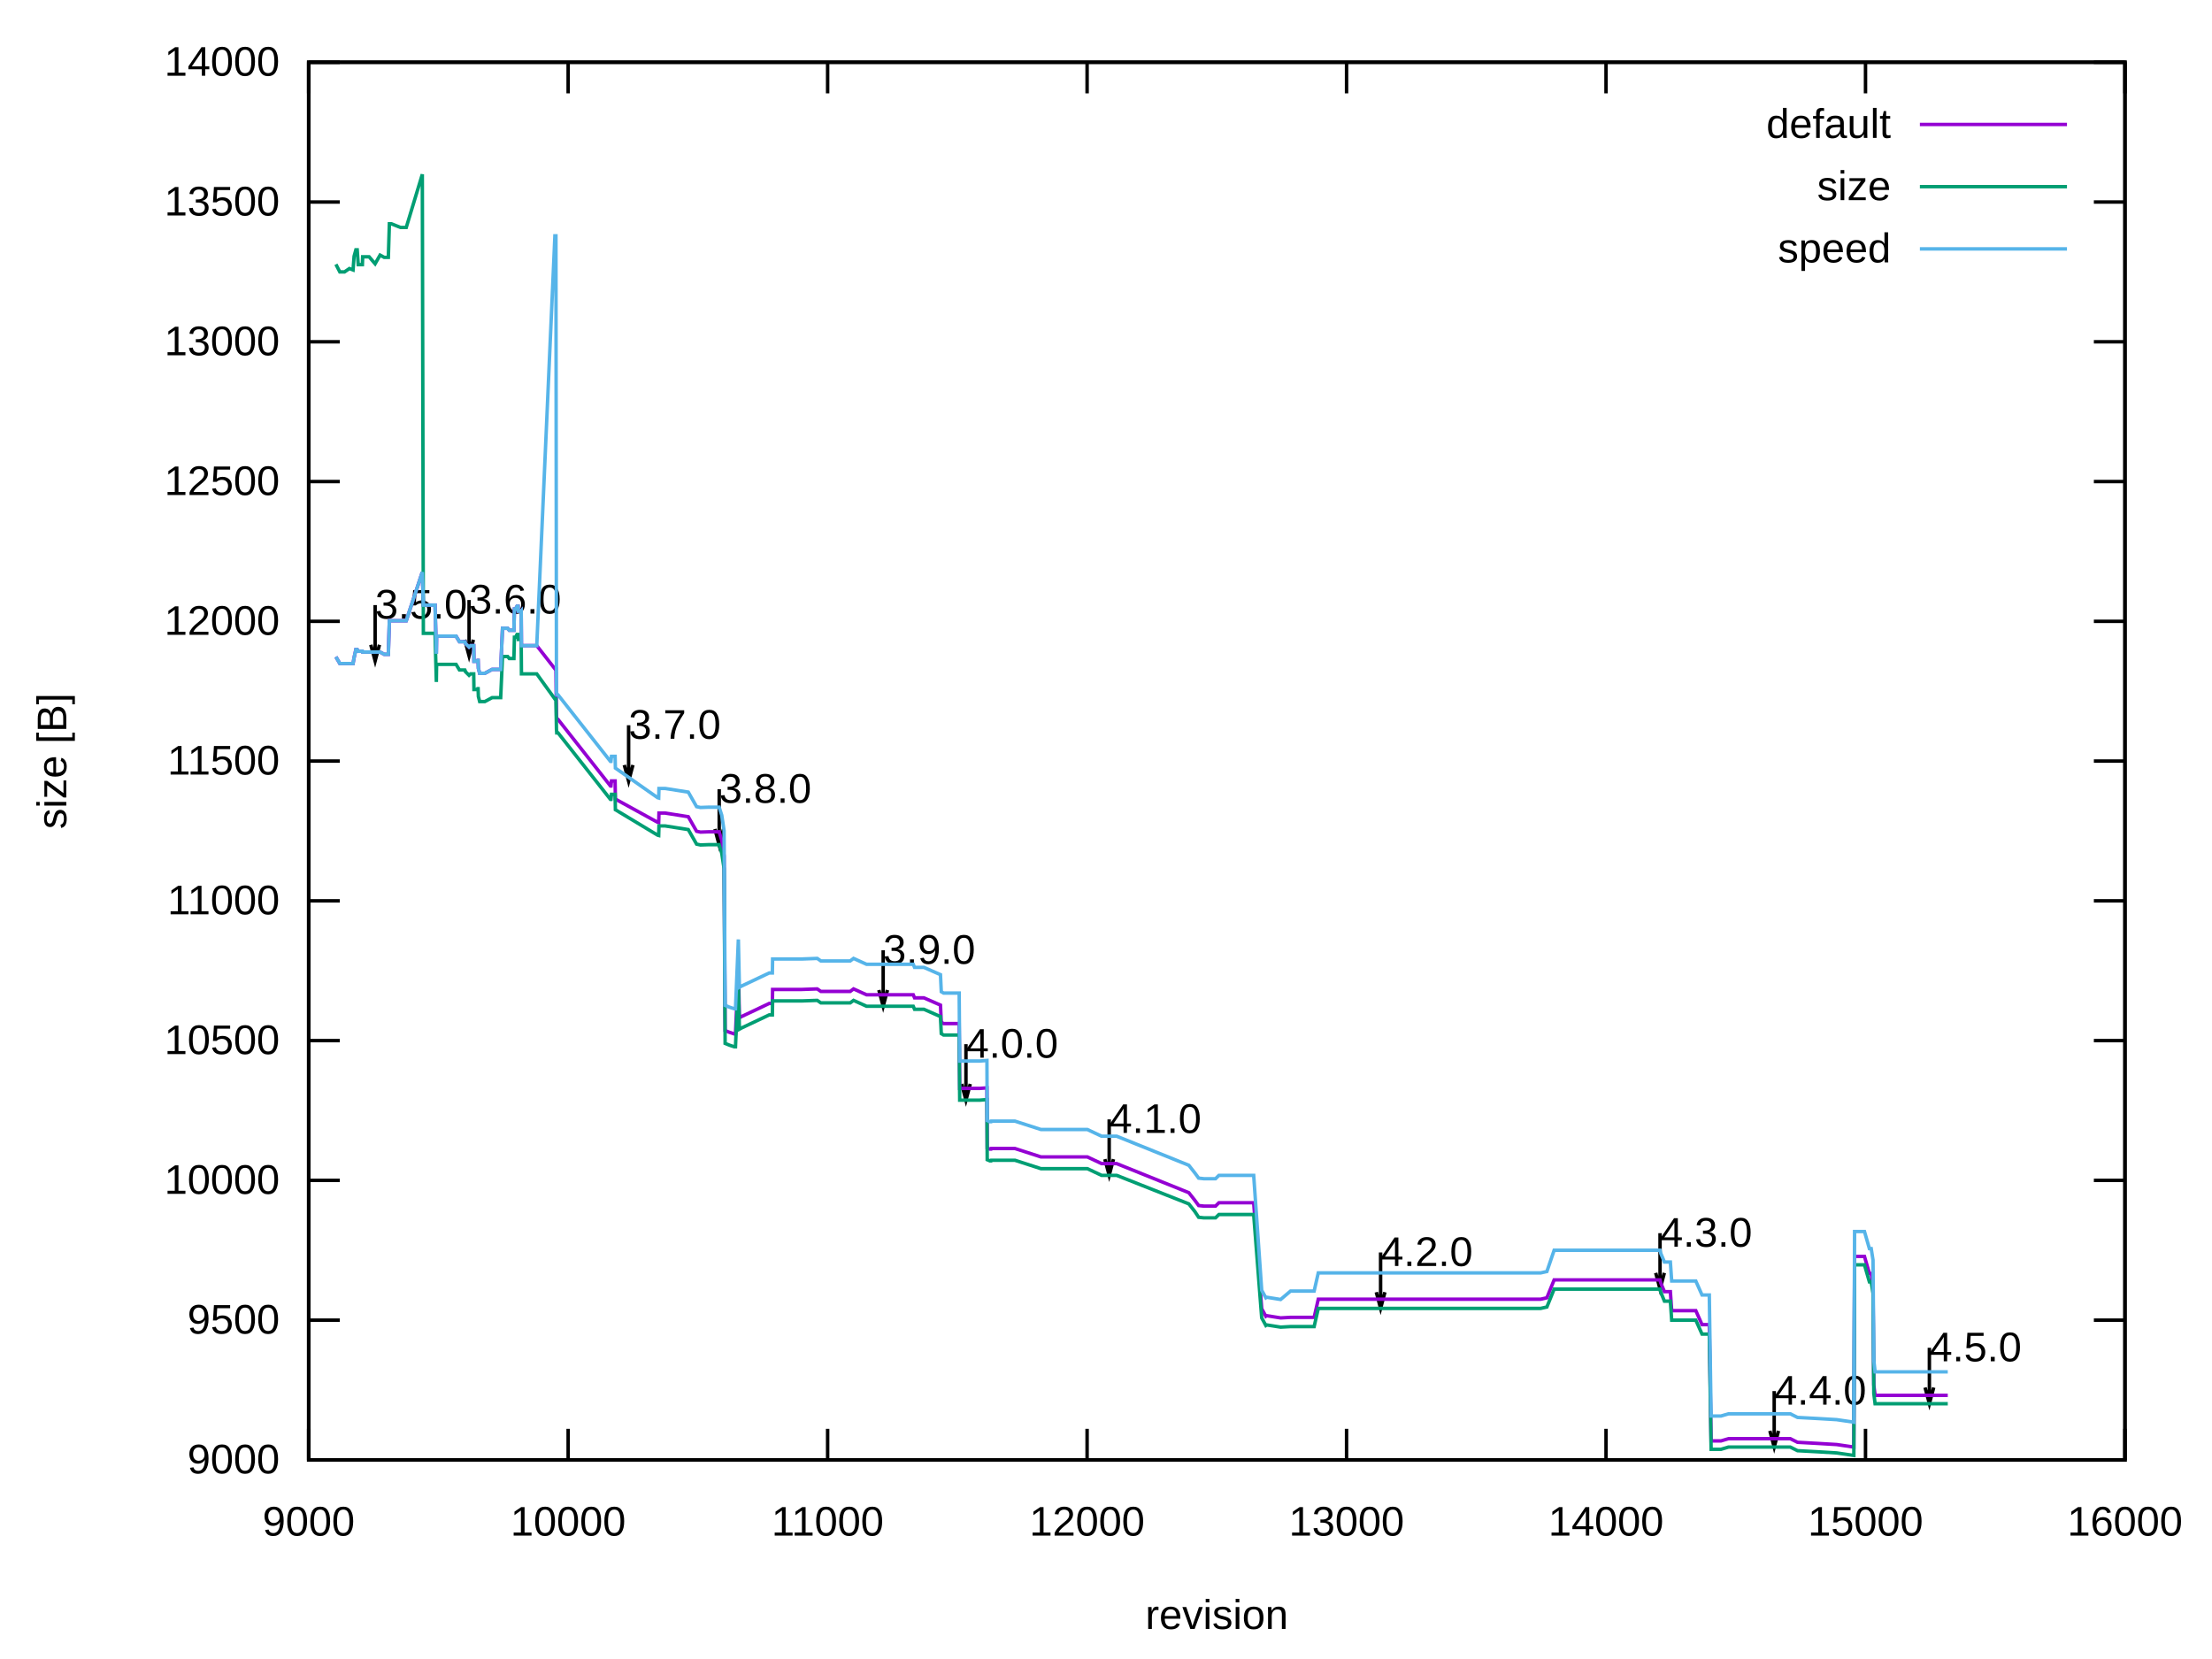
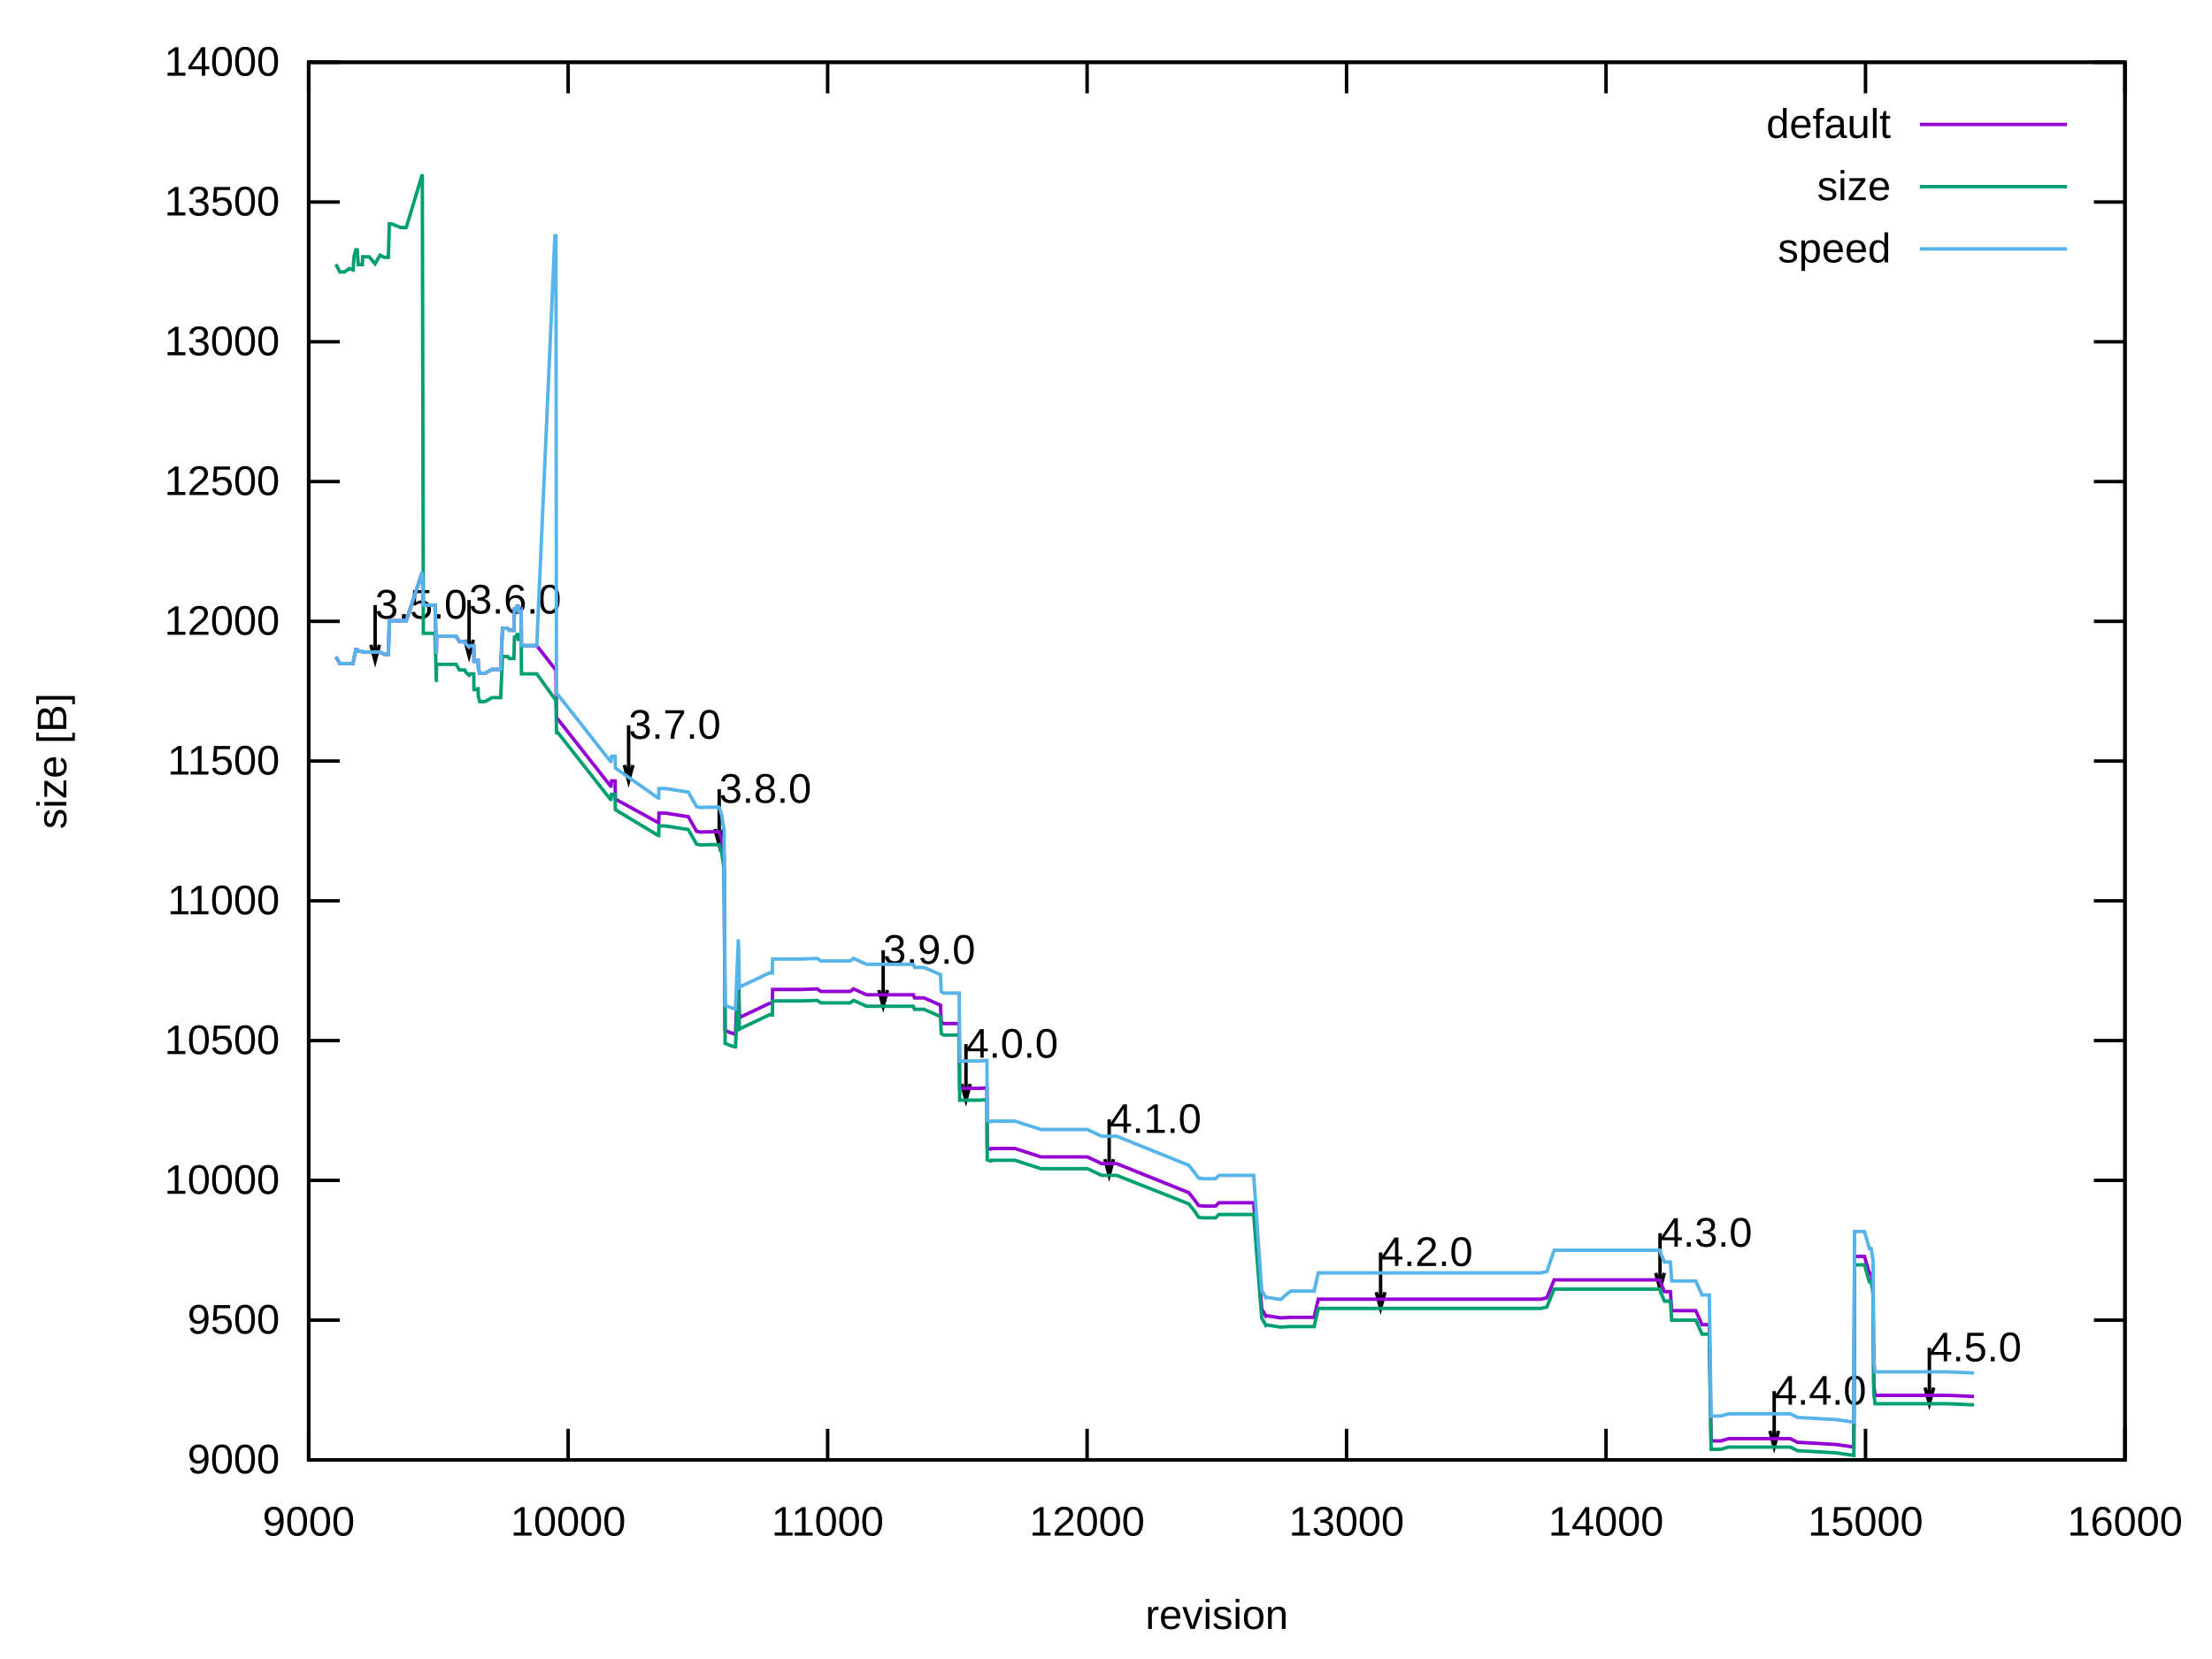
<svg xmlns="http://www.w3.org/2000/svg" xmlns:xlink="http://www.w3.org/1999/xlink" width="640" height="480" viewBox="0 0 640 480">
  <g id="gnuplot_canvas">
    <rect x="0" y="0" width="640" height="480" fill="none" />
    <defs>
      <circle id="gpDot" r="0.5" stroke-width="0.5" stroke="currentColor" />
      <path id="gpPt0" stroke-width="0.222" stroke="currentColor" d="M-1,0 h2 M0,-1 v2" />
      <path id="gpPt1" stroke-width="0.222" stroke="currentColor" d="M-1,-1 L1,1 M1,-1 L-1,1" />
      <path id="gpPt2" stroke-width="0.222" stroke="currentColor" d="M-1,0 L1,0 M0,-1 L0,1 M-1,-1 L1,1 M-1,1 L1,-1" />
      <rect id="gpPt3" stroke-width="0.222" stroke="currentColor" x="-1" y="-1" width="2" height="2" />
      <rect id="gpPt4" stroke-width="0.222" stroke="currentColor" fill="currentColor" x="-1" y="-1" width="2" height="2" />
      <circle id="gpPt5" stroke-width="0.222" stroke="currentColor" cx="0" cy="0" r="1" />
      <use xlink:href="#gpPt5" id="gpPt6" fill="currentColor" stroke="none" />
      <path id="gpPt7" stroke-width="0.222" stroke="currentColor" d="M0,-1.33 L-1.33,0.67 L1.33,0.67 z" />
      <use xlink:href="#gpPt7" id="gpPt8" fill="currentColor" stroke="none" />
      <use xlink:href="#gpPt7" id="gpPt9" stroke="currentColor" transform="rotate(180)" />
      <use xlink:href="#gpPt9" id="gpPt10" fill="currentColor" stroke="none" />
      <use xlink:href="#gpPt3" id="gpPt11" stroke="currentColor" transform="rotate(45)" />
      <use xlink:href="#gpPt11" id="gpPt12" fill="currentColor" stroke="none" />
      <path id="gpPt13" stroke-width="0.222" stroke="currentColor" d="M0,1.330 L1.265,0.411 L0.782,-1.067 L-0.782,-1.076 L-1.265,0.411 z" />
      <use xlink:href="#gpPt13" id="gpPt14" fill="currentColor" stroke="none" />
      <filter id="textbox" filterUnits="objectBoundingBox" x="0" y="0" height="1" width="1">
        <feFlood flood-color="white" flood-opacity="1" result="bgnd" />
        <feComposite in="SourceGraphic" in2="bgnd" operator="atop" />
      </filter>
      <filter id="greybox" filterUnits="objectBoundingBox" x="0" y="0" height="1" width="1">
        <feFlood flood-color="lightgrey" flood-opacity="1" result="grey" />
        <feComposite in="SourceGraphic" in2="grey" operator="atop" />
      </filter>
    </defs>
    <g fill="none" color="white" stroke="currentColor" stroke-width="1.00" stroke-linecap="butt" stroke-linejoin="miter">
</g>
    <g fill="none" color="black" stroke="currentColor" stroke-width="1.00" stroke-linecap="butt" stroke-linejoin="miter">
      <path stroke="black" d="M89.31,422.40 L98.31,422.40 M614.82,422.40 L605.82,422.40  " />
      <g transform="translate(80.92,426.30)" stroke="none" fill="black" font-family="Arial" font-size="12.00" text-anchor="end">
        <text>
          <tspan font-family="Arial"> 9000</tspan>
        </text>
      </g>
    </g>
    <g fill="none" color="black" stroke="currentColor" stroke-width="1.00" stroke-linecap="butt" stroke-linejoin="miter">
      <path stroke="black" d="M89.31,381.96 L98.31,381.96 M614.82,381.96 L605.82,381.96  " />
      <g transform="translate(80.92,385.86)" stroke="none" fill="black" font-family="Arial" font-size="12.00" text-anchor="end">
        <text>
          <tspan font-family="Arial"> 9500</tspan>
        </text>
      </g>
    </g>
    <g fill="none" color="black" stroke="currentColor" stroke-width="1.00" stroke-linecap="butt" stroke-linejoin="miter">
      <path stroke="black" d="M89.31,341.52 L98.31,341.52 M614.82,341.52 L605.82,341.52  " />
      <g transform="translate(80.92,345.42)" stroke="none" fill="black" font-family="Arial" font-size="12.00" text-anchor="end">
        <text>
          <tspan font-family="Arial"> 10000</tspan>
        </text>
      </g>
    </g>
    <g fill="none" color="black" stroke="currentColor" stroke-width="1.00" stroke-linecap="butt" stroke-linejoin="miter">
      <path stroke="black" d="M89.31,301.08 L98.31,301.08 M614.82,301.08 L605.82,301.08  " />
      <g transform="translate(80.92,304.98)" stroke="none" fill="black" font-family="Arial" font-size="12.00" text-anchor="end">
        <text>
          <tspan font-family="Arial"> 10500</tspan>
        </text>
      </g>
    </g>
    <g fill="none" color="black" stroke="currentColor" stroke-width="1.00" stroke-linecap="butt" stroke-linejoin="miter">
      <path stroke="black" d="M89.31,260.64 L98.31,260.64 M614.82,260.64 L605.82,260.64  " />
      <g transform="translate(80.92,264.54)" stroke="none" fill="black" font-family="Arial" font-size="12.00" text-anchor="end">
        <text>
          <tspan font-family="Arial"> 11000</tspan>
        </text>
      </g>
    </g>
    <g fill="none" color="black" stroke="currentColor" stroke-width="1.00" stroke-linecap="butt" stroke-linejoin="miter">
      <path stroke="black" d="M89.31,220.20 L98.31,220.20 M614.82,220.20 L605.82,220.20  " />
      <g transform="translate(80.92,224.10)" stroke="none" fill="black" font-family="Arial" font-size="12.00" text-anchor="end">
        <text>
          <tspan font-family="Arial"> 11500</tspan>
        </text>
      </g>
    </g>
    <g fill="none" color="black" stroke="currentColor" stroke-width="1.00" stroke-linecap="butt" stroke-linejoin="miter">
      <path stroke="black" d="M89.31,179.77 L98.31,179.77 M614.82,179.77 L605.82,179.77  " />
      <g transform="translate(80.92,183.67)" stroke="none" fill="black" font-family="Arial" font-size="12.00" text-anchor="end">
        <text>
          <tspan font-family="Arial"> 12000</tspan>
        </text>
      </g>
    </g>
    <g fill="none" color="black" stroke="currentColor" stroke-width="1.00" stroke-linecap="butt" stroke-linejoin="miter">
      <path stroke="black" d="M89.31,139.33 L98.31,139.33 M614.82,139.33 L605.82,139.33  " />
      <g transform="translate(80.92,143.23)" stroke="none" fill="black" font-family="Arial" font-size="12.00" text-anchor="end">
        <text>
          <tspan font-family="Arial"> 12500</tspan>
        </text>
      </g>
    </g>
    <g fill="none" color="black" stroke="currentColor" stroke-width="1.00" stroke-linecap="butt" stroke-linejoin="miter">
      <path stroke="black" d="M89.31,98.89 L98.31,98.89 M614.82,98.89 L605.82,98.89  " />
      <g transform="translate(80.92,102.79)" stroke="none" fill="black" font-family="Arial" font-size="12.00" text-anchor="end">
        <text>
          <tspan font-family="Arial"> 13000</tspan>
        </text>
      </g>
    </g>
    <g fill="none" color="black" stroke="currentColor" stroke-width="1.00" stroke-linecap="butt" stroke-linejoin="miter">
      <path stroke="black" d="M89.31,58.45 L98.31,58.45 M614.82,58.45 L605.82,58.45  " />
      <g transform="translate(80.92,62.35)" stroke="none" fill="black" font-family="Arial" font-size="12.00" text-anchor="end">
        <text>
          <tspan font-family="Arial"> 13500</tspan>
        </text>
      </g>
    </g>
    <g fill="none" color="black" stroke="currentColor" stroke-width="1.00" stroke-linecap="butt" stroke-linejoin="miter">
      <path stroke="black" d="M89.31,18.01 L98.31,18.01 M614.82,18.01 L605.82,18.01  " />
      <g transform="translate(80.92,21.91)" stroke="none" fill="black" font-family="Arial" font-size="12.00" text-anchor="end">
        <text>
          <tspan font-family="Arial"> 14000</tspan>
        </text>
      </g>
    </g>
    <g fill="none" color="black" stroke="currentColor" stroke-width="1.00" stroke-linecap="butt" stroke-linejoin="miter">
      <path stroke="black" d="M89.31,422.40 L89.31,413.40 M89.31,18.01 L89.31,27.01  " />
      <g transform="translate(89.31,444.30)" stroke="none" fill="black" font-family="Arial" font-size="12.00" text-anchor="middle">
        <text>
          <tspan font-family="Arial"> 9000</tspan>
        </text>
      </g>
    </g>
    <g fill="none" color="black" stroke="currentColor" stroke-width="1.00" stroke-linecap="butt" stroke-linejoin="miter">
      <path stroke="black" d="M164.38,422.40 L164.38,413.40 M164.38,18.01 L164.38,27.01  " />
      <g transform="translate(164.38,444.30)" stroke="none" fill="black" font-family="Arial" font-size="12.00" text-anchor="middle">
        <text>
          <tspan font-family="Arial"> 10000</tspan>
        </text>
      </g>
    </g>
    <g fill="none" color="black" stroke="currentColor" stroke-width="1.00" stroke-linecap="butt" stroke-linejoin="miter">
      <path stroke="black" d="M239.46,422.40 L239.46,413.40 M239.46,18.01 L239.46,27.01  " />
      <g transform="translate(239.46,444.30)" stroke="none" fill="black" font-family="Arial" font-size="12.00" text-anchor="middle">
        <text>
          <tspan font-family="Arial"> 11000</tspan>
        </text>
      </g>
    </g>
    <g fill="none" color="black" stroke="currentColor" stroke-width="1.00" stroke-linecap="butt" stroke-linejoin="miter">
      <path stroke="black" d="M314.53,422.40 L314.53,413.40 M314.53,18.01 L314.53,27.01  " />
      <g transform="translate(314.53,444.30)" stroke="none" fill="black" font-family="Arial" font-size="12.00" text-anchor="middle">
        <text>
          <tspan font-family="Arial"> 12000</tspan>
        </text>
      </g>
    </g>
    <g fill="none" color="black" stroke="currentColor" stroke-width="1.00" stroke-linecap="butt" stroke-linejoin="miter">
      <path stroke="black" d="M389.60,422.40 L389.60,413.40 M389.60,18.01 L389.60,27.01  " />
      <g transform="translate(389.60,444.30)" stroke="none" fill="black" font-family="Arial" font-size="12.00" text-anchor="middle">
        <text>
          <tspan font-family="Arial"> 13000</tspan>
        </text>
      </g>
    </g>
    <g fill="none" color="black" stroke="currentColor" stroke-width="1.00" stroke-linecap="butt" stroke-linejoin="miter">
      <path stroke="black" d="M464.67,422.40 L464.67,413.40 M464.67,18.01 L464.67,27.01  " />
      <g transform="translate(464.67,444.30)" stroke="none" fill="black" font-family="Arial" font-size="12.00" text-anchor="middle">
        <text>
          <tspan font-family="Arial"> 14000</tspan>
        </text>
      </g>
    </g>
    <g fill="none" color="black" stroke="currentColor" stroke-width="1.00" stroke-linecap="butt" stroke-linejoin="miter">
      <path stroke="black" d="M539.75,422.40 L539.75,413.40 M539.75,18.01 L539.75,27.01  " />
      <g transform="translate(539.75,444.30)" stroke="none" fill="black" font-family="Arial" font-size="12.00" text-anchor="middle">
        <text>
          <tspan font-family="Arial"> 15000</tspan>
        </text>
      </g>
    </g>
    <g fill="none" color="black" stroke="currentColor" stroke-width="1.00" stroke-linecap="butt" stroke-linejoin="miter">
      <path stroke="black" d="M614.82,422.40 L614.82,413.40 M614.82,18.01 L614.82,27.01  " />
      <g transform="translate(614.82,444.30)" stroke="none" fill="black" font-family="Arial" font-size="12.00" text-anchor="middle">
        <text>
          <tspan font-family="Arial"> 16000</tspan>
        </text>
      </g>
    </g>
    <g fill="none" color="black" stroke="currentColor" stroke-width="1.00" stroke-linecap="butt" stroke-linejoin="miter">
</g>
    <g fill="none" color="black" stroke="currentColor" stroke-width="1.00" stroke-linecap="butt" stroke-linejoin="miter">
      <path stroke="black" d="M89.31,18.01 L89.31,422.40 L614.82,422.40 L614.82,18.01 L89.31,18.01 Z  " />
      <g transform="translate(108.53,178.98)" stroke="none" fill="black" font-family="Arial" font-size="12.00" text-anchor="start">
        <text>
          <tspan font-family="Arial">3.5.0</tspan>
        </text>
      </g>
      <g transform="translate(135.71,177.52)" stroke="none" fill="black" font-family="Arial" font-size="12.00" text-anchor="start">
        <text>
          <tspan font-family="Arial">3.6.0</tspan>
        </text>
      </g>
      <g transform="translate(181.87,213.75)" stroke="none" fill="black" font-family="Arial" font-size="12.00" text-anchor="start">
        <text>
          <tspan font-family="Arial">3.7.0</tspan>
        </text>
      </g>
      <g transform="translate(208.08,232.27)" stroke="none" fill="black" font-family="Arial" font-size="12.00" text-anchor="start">
        <text>
          <tspan font-family="Arial">3.8.0</tspan>
        </text>
      </g>
      <g transform="translate(255.52,278.86)" stroke="none" fill="black" font-family="Arial" font-size="12.00" text-anchor="start">
        <text>
          <tspan font-family="Arial">3.9.0</tspan>
        </text>
      </g>
      <g transform="translate(279.47,306.03)" stroke="none" fill="black" font-family="Arial" font-size="12.00" text-anchor="start">
        <text>
          <tspan font-family="Arial">4.0.0</tspan>
        </text>
      </g>
      <g transform="translate(320.91,327.79)" stroke="none" fill="black" font-family="Arial" font-size="12.00" text-anchor="start">
        <text>
          <tspan font-family="Arial">4.1.0</tspan>
        </text>
      </g>
      <g transform="translate(399.44,366.29)" stroke="none" fill="black" font-family="Arial" font-size="12.00" text-anchor="start">
        <text>
          <tspan font-family="Arial">4.2.0</tspan>
        </text>
      </g>
      <g transform="translate(480.29,360.71)" stroke="none" fill="black" font-family="Arial" font-size="12.00" text-anchor="start">
        <text>
          <tspan font-family="Arial">4.3.0</tspan>
        </text>
      </g>
      <g transform="translate(513.32,406.40)" stroke="none" fill="black" font-family="Arial" font-size="12.00" text-anchor="start">
        <text>
          <tspan font-family="Arial">4.4.0</tspan>
        </text>
      </g>
      <g transform="translate(558.22,393.87)" stroke="none" fill="black" font-family="Arial" font-size="12.00" text-anchor="start">
        <text>
          <tspan font-family="Arial">4.5.0</tspan>
        </text>
      </g>
    </g>
    <g fill="none" color="black" stroke="currentColor" stroke-width="1.00" stroke-linecap="butt" stroke-linejoin="miter">
      <path stroke="black" d="M107.29,186.56 L108.54,191.24 L109.79,186.56 M108.54,175.07 L108.54,191.24  " />
    </g>
    <g fill="none" color="black" stroke="currentColor" stroke-width="1.00" stroke-linecap="butt" stroke-linejoin="miter">
      <path stroke="black" d="M134.47,185.10 L135.72,189.78 L136.97,185.10 M135.72,173.61 L135.72,189.78  " />
    </g>
    <g fill="none" color="black" stroke="currentColor" stroke-width="1.00" stroke-linecap="butt" stroke-linejoin="miter">
      <path stroke="black" d="M180.63,221.34 L181.88,226.02 L183.13,221.34 M181.88,209.84 L181.88,226.02  " />
    </g>
    <g fill="none" color="black" stroke="currentColor" stroke-width="1.00" stroke-linecap="butt" stroke-linejoin="miter">
      <path stroke="black" d="M206.84,239.86 L208.09,244.54 L209.34,239.86 M208.09,228.36 L208.09,244.54  " />
    </g>
    <g fill="none" color="black" stroke="currentColor" stroke-width="1.00" stroke-linecap="butt" stroke-linejoin="miter">
      <path stroke="black" d="M254.28,286.45 L255.53,291.13 L256.78,286.45 M255.53,274.95 L255.53,291.13  " />
    </g>
    <g fill="none" color="black" stroke="currentColor" stroke-width="1.00" stroke-linecap="butt" stroke-linejoin="miter">
      <path stroke="black" d="M278.23,313.62 L279.48,318.30 L280.73,313.62 M279.48,302.12 L279.48,318.30  " />
    </g>
    <g fill="none" color="black" stroke="currentColor" stroke-width="1.00" stroke-linecap="butt" stroke-linejoin="miter">
      <path stroke="black" d="M319.67,335.38 L320.92,340.06 L322.17,335.38 M320.92,323.88 L320.92,340.06  " />
    </g>
    <g fill="none" color="black" stroke="currentColor" stroke-width="1.00" stroke-linecap="butt" stroke-linejoin="miter">
      <path stroke="black" d="M398.20,373.87 L399.45,378.55 L400.70,373.87 M399.45,362.38 L399.45,378.55  " />
    </g>
    <g fill="none" color="black" stroke="currentColor" stroke-width="1.00" stroke-linecap="butt" stroke-linejoin="miter">
      <path stroke="black" d="M479.05,368.29 L480.30,372.97 L481.55,368.29 M480.30,356.80 L480.30,372.97  " />
    </g>
    <g fill="none" color="black" stroke="currentColor" stroke-width="1.00" stroke-linecap="butt" stroke-linejoin="miter">
      <path stroke="black" d="M512.08,413.99 L513.33,418.67 L514.58,413.99 M513.33,402.49 L513.33,418.67  " />
    </g>
    <g fill="none" color="black" stroke="currentColor" stroke-width="1.00" stroke-linecap="butt" stroke-linejoin="miter">
      <path stroke="black" d="M556.98,401.45 L558.23,406.13 L559.48,401.45 M558.23,389.96 L558.23,406.13  " />
    </g>
    <g fill="none" color="black" stroke="currentColor" stroke-width="1.00" stroke-linecap="butt" stroke-linejoin="miter">
</g>
    <g id="gnuplot_plot_1">
      <g fill="none" color="black" stroke="currentColor" stroke-width="1.00" stroke-linecap="butt" stroke-linejoin="miter">
        <g transform="translate(547.09,39.91)" stroke="none" fill="black" font-family="Arial" font-size="12.00" text-anchor="end">
          <text>
            <tspan font-family="Arial">default</tspan>
          </text>
        </g>
      </g>
      <g fill="none" color="black" stroke="currentColor" stroke-width="1.00" stroke-linecap="butt" stroke-linejoin="miter">
-         <path stroke="rgb(148,   0, 211)" d="M555.48,36.01 L598.04,36.01 M97.19,190.04 L98.32,191.98 L98.62,191.98 L98.84,191.98 L99.67,191.98 L101.10,191.98   L102.15,191.98 L102.45,190.28 L102.97,187.93 L103.35,187.93 L103.65,188.42 L103.80,188.42 L104.85,188.42 L104.93,188.66   L105.68,188.66 L106.80,188.66 L108.53,188.66 L109.96,188.66 L111.16,189.31 L112.36,189.31 L112.66,179.60 L113.26,179.60   L115.89,179.60 L117.54,179.60 L122.19,165.53 L122.49,175.08 L122.72,175.08 L123.24,175.08 L123.92,175.08 L125.19,175.08   L125.87,175.08 L126.25,189.15 L126.32,184.05 L126.70,184.05 L128.42,184.05 L129.85,184.05 L130.60,184.05 L131.95,184.05   L132.93,185.67 L133.53,185.67 L134.05,185.67 L134.43,185.67 L134.50,185.67 L134.58,185.83 L134.65,186.16 L135.71,187.21   L136.16,186.80 L136.76,186.80 L136.98,186.80 L137.06,186.80 L137.13,191.33 L137.21,191.33 L137.36,191.33 L137.73,191.33   L137.81,191.33 L138.03,191.33 L138.18,191.09 L138.33,191.09 L138.41,193.35 L138.78,194.81 L139.01,194.81 L139.16,194.81   L139.23,194.81 L139.31,194.81 L140.28,194.81 L142.39,193.68 L144.11,193.68 L144.86,193.68 L145.39,181.79 L145.69,181.79   L146.44,181.79 L146.67,181.79 L146.74,181.79 L146.82,181.79 L146.89,181.79 L147.34,182.35 L148.17,182.35 L148.62,182.35   L148.69,182.35 L148.84,176.21 L149.14,176.21 L149.59,175.40 L149.89,175.40 L149.97,176.85 L150.49,176.85 L150.72,176.85   L150.79,176.77 L150.87,186.80 L151.62,186.80 L151.77,186.80 L152.07,186.80 L155.30,186.80 L160.55,193.52 L160.85,193.52   L161.00,207.10 L161.08,208.15 L161.46,208.15 L176.62,227.40 L176.77,227.40 L176.92,225.95 L177.45,225.95 L177.97,225.95   L178.05,231.20 L190.28,237.92 L190.58,238.00 L190.66,235.25 L191.86,235.25 L191.93,235.25 L192.46,235.25 L199.14,236.30   L201.54,240.51 L202.67,240.75 L204.92,240.67 L206.27,240.67 L208.08,240.67 L208.83,243.17 L209.50,247.62 L209.80,298.17   L211.00,298.66 L212.43,299.14 L212.80,299.14 L213.63,279.97 L213.93,294.45 L214.53,294.13 L222.56,290.33 L223.09,290.33   L223.39,290.33 L223.47,290.33 L223.54,286.28 L223.69,286.28 L224.44,286.28 L231.95,286.28 L236.45,286.12 L237.50,286.85   L245.99,286.85 L246.96,286.12 L250.72,287.82 L255.52,287.82 L258.97,287.82 L264.23,287.82 L264.61,288.71 L267.31,288.71   L272.11,290.81 L272.34,295.75 L273.01,296.15 L277.52,296.15 L277.67,314.91 L279.47,314.91 L283.45,314.91 L285.55,314.75   L285.63,332.14 L286.38,332.46 L286.75,332.46 L286.83,332.30 L287.28,332.30 L287.35,332.30 L293.66,332.30 L301.17,334.73   L314.60,334.73 L318.73,336.67 L320.91,336.67 L321.89,336.67 L322.04,336.67 L322.19,336.67 L322.49,336.67 L322.71,336.67   L323.09,336.67 L343.96,345.08 L345.68,347.26 L346.81,348.80 L348.31,348.96 L349.36,348.96 L351.16,348.96 L351.69,348.96   L352.67,347.99 L362.73,347.99 L365.05,378.65 L366.25,380.83 L366.48,380.67 L370.53,381.31 L373.39,381.15 L374.21,381.15   L376.61,381.15 L379.24,381.15 L380.22,381.15 L381.42,375.90 L382.09,375.90 L387.27,375.90 L399.44,375.90 L404.62,375.90   L412.12,375.90 L426.76,375.90 L441.33,375.90 L442.08,375.90 L442.83,375.90 L445.76,375.90 L447.56,375.49 L449.66,370.31   L457.17,370.31 L464.67,370.31 L478.49,370.31 L480.29,370.31 L480.51,371.20 L481.57,373.71 L482.32,373.71 L482.54,373.71   L483.14,373.71 L483.29,373.71 L483.67,379.21 L487.20,379.21 L490.65,379.21 L492.45,383.26 L494.55,383.26 L495.08,416.90   L497.93,416.90 L500.11,416.25 L502.96,416.25 L504.31,416.25 L513.32,416.25 L513.47,416.25 L517.98,416.25 L520.08,417.30   L526.01,417.63 L531.41,417.95 L536.37,418.68 L536.59,363.52 L539.45,363.52 L540.87,368.45 L541.40,368.45 L541.92,371.77   L542.15,400.72 L542.52,403.72 L544.25,403.72 L546.73,403.72 L547.55,403.72 L548.53,403.72 L548.61,403.72 L548.68,403.72   L552.66,403.72 L557.76,403.72 L558.22,403.72 L563.55,403.72  " />
+         <path stroke="rgb(148,   0, 211)" d="M555.48,36.01 L598.04,36.01 M97.19,190.04 L98.32,191.98 L98.62,191.98 L98.84,191.98 L99.67,191.98 L101.10,191.98   L102.15,191.98 L102.45,190.28 L102.97,187.93 L103.35,187.93 L103.65,188.42 L103.80,188.42 L104.85,188.42 L104.93,188.66   L105.68,188.66 L106.80,188.66 L108.53,188.66 L109.96,188.66 L111.16,189.31 L112.36,189.31 L112.66,179.60 L113.26,179.60   L115.89,179.60 L117.54,179.60 L122.19,165.53 L122.49,175.08 L122.72,175.08 L123.24,175.08 L123.92,175.08 L125.19,175.08   L125.87,175.08 L126.25,189.15 L126.32,184.05 L126.70,184.05 L128.42,184.05 L129.85,184.05 L130.60,184.05 L131.95,184.05   L132.93,185.67 L133.53,185.67 L134.05,185.67 L134.43,185.67 L134.50,185.67 L134.58,185.83 L134.65,186.16 L135.71,187.21   L136.16,186.80 L136.76,186.80 L136.98,186.80 L137.06,186.80 L137.13,191.33 L137.21,191.33 L137.36,191.33 L137.73,191.33   L137.81,191.33 L138.03,191.33 L138.18,191.09 L138.33,191.09 L138.41,193.35 L138.78,194.81 L139.01,194.81 L139.16,194.81   L139.23,194.81 L139.31,194.81 L140.28,194.81 L142.39,193.68 L144.11,193.68 L144.86,193.68 L145.39,181.79 L145.69,181.79   L146.44,181.79 L146.67,181.79 L146.74,181.79 L146.82,181.79 L146.89,181.79 L147.34,182.35 L148.17,182.35 L148.62,182.35   L148.69,182.35 L148.84,176.21 L149.14,176.21 L149.59,175.40 L149.89,175.40 L149.97,176.85 L150.49,176.85 L150.72,176.85   L150.79,176.77 L150.87,186.80 L151.62,186.80 L151.77,186.80 L152.07,186.80 L155.30,186.80 L160.55,193.52 L160.85,193.52   L161.00,207.10 L161.08,208.15 L161.46,208.15 L176.62,227.40 L176.77,227.40 L176.92,225.95 L177.45,225.95 L177.97,225.95   L178.05,231.20 L190.28,237.92 L190.58,238.00 L190.66,235.25 L191.86,235.25 L191.93,235.25 L192.46,235.25 L199.14,236.30   L201.54,240.51 L202.67,240.75 L204.92,240.67 L206.27,240.67 L208.08,240.67 L208.83,243.17 L209.50,247.62 L209.80,298.17   L211.00,298.66 L212.43,299.14 L212.80,299.14 L213.63,279.97 L213.93,294.45 L214.53,294.13 L222.56,290.33 L223.09,290.33   L223.39,290.33 L223.47,290.33 L223.54,286.28 L223.69,286.28 L224.44,286.28 L231.95,286.28 L236.45,286.12 L237.50,286.85   L245.99,286.85 L246.96,286.12 L250.72,287.82 L255.52,287.82 L258.97,287.82 L264.23,287.82 L264.61,288.71 L267.31,288.71   L272.11,290.81 L272.34,295.75 L273.01,296.15 L277.52,296.15 L277.67,314.91 L279.47,314.91 L283.45,314.91 L285.55,314.75   L285.63,332.14 L286.38,332.46 L286.75,332.46 L286.83,332.30 L287.28,332.30 L287.35,332.30 L293.66,332.30 L301.17,334.73   L314.60,334.73 L318.73,336.67 L320.91,336.67 L321.89,336.67 L322.04,336.67 L322.19,336.67 L322.49,336.67 L322.71,336.67   L323.09,336.67 L343.96,345.08 L345.68,347.26 L346.81,348.80 L348.31,348.96 L349.36,348.96 L351.16,348.96 L351.69,348.96   L352.67,347.99 L362.73,347.99 L365.05,378.65 L366.25,380.83 L366.48,380.67 L370.53,381.31 L373.39,381.15 L374.21,381.15   L376.61,381.15 L379.24,381.15 L380.22,381.15 L381.42,375.90 L382.09,375.90 L387.27,375.90 L399.44,375.90 L404.62,375.90   L412.12,375.90 L426.76,375.90 L441.33,375.90 L442.08,375.90 L442.83,375.90 L445.76,375.90 L447.56,375.49 L449.66,370.31   L457.17,370.31 L464.67,370.31 L478.49,370.31 L480.29,370.31 L480.51,371.20 L481.57,373.71 L482.32,373.71 L482.54,373.71   L483.14,373.71 L483.29,373.71 L483.67,379.21 L487.20,379.21 L490.65,379.21 L492.45,383.26 L494.55,383.26 L495.08,416.90   L497.93,416.90 L500.11,416.25 L502.96,416.25 L504.31,416.25 L513.32,416.25 L513.47,416.25 L517.98,416.25 L520.08,417.30   L526.01,417.63 L531.41,417.95 L536.37,418.68 L536.59,363.52 L539.45,363.52 L540.87,368.45 L541.40,368.45 L541.92,371.77   L542.15,400.72 L542.52,403.72 L544.25,403.72 L546.73,403.72 L547.55,403.72 L548.53,403.72 L548.61,403.72 L548.68,403.72   L552.66,403.72 L557.76,403.72 L558.22,403.72 L563.55,403.72 L571.13,404.04  " />
      </g>
    </g>
    <g id="gnuplot_plot_2">
      <g fill="none" color="black" stroke="currentColor" stroke-width="1.00" stroke-linecap="butt" stroke-linejoin="miter">
        <g transform="translate(547.09,57.91)" stroke="none" fill="black" font-family="Arial" font-size="12.00" text-anchor="end">
          <text>
            <tspan font-family="Arial">size</tspan>
          </text>
        </g>
      </g>
      <g fill="none" color="black" stroke="currentColor" stroke-width="1.00" stroke-linecap="butt" stroke-linejoin="miter">
-         <path stroke="rgb(  0, 158, 115)" d="M555.48,54.01 L598.04,54.01 M97.19,76.48 L98.32,78.67 L98.62,78.67 L98.84,78.67 L99.67,78.67 L101.10,77.70   L102.15,78.10 L102.45,74.14 L102.97,72.28 L103.35,72.28 L103.65,76.57 L103.80,76.57 L104.85,76.57 L104.93,74.30   L105.68,74.30 L106.80,74.30 L108.53,76.32 L109.96,73.82 L111.16,74.46 L112.36,74.46 L112.66,64.76 L113.26,64.76   L115.89,65.81 L117.54,65.81 L122.19,50.44 L122.49,183.24 L122.72,183.24 L123.24,183.24 L123.92,183.24 L125.19,183.24   L125.87,183.24 L126.25,197.32 L126.32,192.22 L126.70,192.22 L128.42,192.22 L129.85,192.22 L130.60,192.22 L131.95,192.22   L132.93,193.84 L133.53,193.84 L134.05,193.84 L134.43,193.84 L134.50,193.84 L134.58,194.00 L134.65,194.32 L135.71,195.38   L136.16,194.97 L136.76,194.97 L136.98,194.97 L137.06,194.97 L137.13,199.50 L137.21,199.50 L137.36,199.50 L137.73,199.50   L137.81,199.50 L138.03,199.50 L138.18,199.26 L138.33,199.26 L138.41,201.52 L138.78,202.98 L139.01,202.98 L139.16,202.98   L139.23,202.98 L139.31,202.98 L140.28,202.98 L142.39,201.85 L144.11,201.85 L144.86,201.85 L145.39,189.96 L145.69,189.96   L146.44,189.96 L146.67,189.96 L146.74,189.96 L146.82,189.96 L146.89,189.96 L147.34,190.52 L148.17,190.52 L148.62,190.52   L148.69,190.52 L148.84,184.38 L149.14,184.38 L149.59,183.57 L149.89,183.57 L149.97,185.02 L150.49,185.02 L150.72,185.02   L150.79,184.94 L150.87,194.97 L151.62,194.97 L151.77,194.97 L152.07,194.97 L155.30,194.97 L160.55,202.25 L160.85,202.25   L161.00,210.98 L161.08,212.04 L161.46,212.04 L176.62,231.29 L176.77,231.29 L176.92,229.83 L177.45,229.83 L177.97,229.83   L178.05,234.28 L190.28,241.64 L190.58,241.72 L190.66,238.97 L191.86,238.97 L191.93,238.97 L192.46,238.97 L199.14,240.02   L201.54,244.23 L202.67,244.47 L204.92,244.39 L206.27,244.39 L208.08,244.39 L208.83,246.89 L209.50,251.34 L209.80,301.89   L211.00,302.38 L212.43,302.86 L212.80,302.86 L213.63,283.61 L213.93,297.77 L214.53,297.44 L222.56,293.64 L223.09,293.64   L223.39,293.64 L223.47,293.64 L223.54,289.60 L223.69,289.60 L224.44,289.60 L231.95,289.60 L236.45,289.44 L237.50,290.16   L245.99,290.16 L246.96,289.44 L250.72,291.14 L255.52,291.14 L258.97,291.14 L264.23,291.14 L264.61,292.02 L267.31,292.02   L272.11,294.13 L272.34,299.06 L273.01,299.47 L277.52,299.47 L277.67,318.31 L279.47,318.31 L283.45,318.31 L285.55,318.15   L285.63,335.54 L286.38,335.86 L286.75,335.86 L286.83,335.70 L287.28,335.70 L287.35,335.70 L293.66,335.70 L301.17,338.13   L314.60,338.13 L318.73,340.07 L320.91,340.07 L321.89,340.07 L322.04,340.07 L322.19,340.07 L322.49,340.07 L322.71,340.07   L323.09,340.07 L343.96,348.32 L345.68,350.50 L346.81,352.20 L348.31,352.36 L349.36,352.36 L351.16,352.36 L351.69,352.36   L352.67,351.39 L362.73,351.39 L365.05,381.31 L366.25,383.50 L366.48,383.34 L370.53,383.98 L373.39,383.82 L374.21,383.82   L376.61,383.82 L379.24,383.82 L380.22,383.82 L381.42,378.56 L382.09,378.56 L387.27,378.56 L399.44,378.56 L404.62,378.56   L412.12,378.56 L426.76,378.56 L441.33,378.56 L442.08,378.56 L442.83,378.56 L445.76,378.56 L447.56,378.16 L449.66,372.98   L457.17,372.98 L464.67,372.98 L478.49,372.98 L480.29,372.98 L480.51,373.87 L481.57,376.46 L482.32,376.46 L482.54,376.46   L483.14,376.46 L483.29,376.46 L483.67,381.96 L487.20,381.96 L490.65,381.96 L492.45,386.00 L494.55,386.00 L495.08,419.33   L497.93,419.33 L500.11,418.68 L502.96,418.68 L504.31,418.68 L513.32,418.68 L513.47,418.68 L517.98,418.68 L520.08,419.73   L526.01,420.05 L531.41,420.38 L536.37,421.11 L536.59,365.95 L539.45,365.95 L540.87,370.88 L541.40,370.88 L541.92,374.20   L542.15,403.15 L542.52,406.14 L544.25,406.14 L546.73,406.14 L547.55,406.14 L548.53,406.14 L548.61,406.14 L548.68,406.14   L552.66,406.14 L557.76,406.14 L558.22,406.14 L563.55,406.14  " />
+         <path stroke="rgb(  0, 158, 115)" d="M555.48,54.01 L598.04,54.01 M97.19,76.48 L98.32,78.67 L98.62,78.67 L98.84,78.67 L99.67,78.67 L101.10,77.70   L102.15,78.10 L102.45,74.14 L102.97,72.28 L103.35,72.28 L103.65,76.57 L103.80,76.57 L104.85,76.57 L104.93,74.30   L105.68,74.30 L106.80,74.30 L108.53,76.32 L109.96,73.82 L111.16,74.46 L112.36,74.46 L112.66,64.76 L113.26,64.76   L115.89,65.81 L117.54,65.81 L122.19,50.44 L122.49,183.24 L122.72,183.24 L123.24,183.24 L123.92,183.24 L125.19,183.24   L125.87,183.24 L126.25,197.32 L126.32,192.22 L126.70,192.22 L128.42,192.22 L129.85,192.22 L130.60,192.22 L131.95,192.22   L132.93,193.84 L133.53,193.84 L134.05,193.84 L134.43,193.84 L134.50,193.84 L134.58,194.00 L134.65,194.32 L135.71,195.38   L136.16,194.97 L136.76,194.97 L136.98,194.97 L137.06,194.97 L137.13,199.50 L137.21,199.50 L137.36,199.50 L137.73,199.50   L137.81,199.50 L138.03,199.50 L138.18,199.26 L138.33,199.26 L138.41,201.52 L138.78,202.98 L139.01,202.98 L139.16,202.98   L139.23,202.98 L139.31,202.98 L140.28,202.98 L142.39,201.85 L144.11,201.85 L144.86,201.85 L145.39,189.96 L145.69,189.96   L146.44,189.96 L146.67,189.96 L146.74,189.96 L146.82,189.96 L146.89,189.96 L147.34,190.52 L148.17,190.52 L148.62,190.52   L148.69,190.52 L148.84,184.38 L149.14,184.38 L149.59,183.57 L149.89,183.57 L149.97,185.02 L150.49,185.02 L150.72,185.02   L150.79,184.94 L150.87,194.97 L151.62,194.97 L151.77,194.97 L152.07,194.97 L155.30,194.97 L160.55,202.25 L160.85,202.25   L161.00,210.98 L161.08,212.04 L161.46,212.04 L176.62,231.29 L176.77,231.29 L176.92,229.83 L177.45,229.83 L177.97,229.83   L178.05,234.28 L190.28,241.64 L190.58,241.72 L190.66,238.97 L191.86,238.97 L191.93,238.97 L192.46,238.97 L199.14,240.02   L201.54,244.23 L202.67,244.47 L204.92,244.39 L206.27,244.39 L208.08,244.39 L208.83,246.89 L209.50,251.34 L209.80,301.89   L211.00,302.38 L212.43,302.86 L212.80,302.86 L213.63,283.61 L213.93,297.77 L214.53,297.44 L222.56,293.64 L223.09,293.64   L223.39,293.64 L223.47,293.64 L223.54,289.60 L223.69,289.60 L224.44,289.60 L231.95,289.60 L236.45,289.44 L237.50,290.16   L245.99,290.16 L246.96,289.44 L250.72,291.14 L255.52,291.14 L258.97,291.14 L264.23,291.14 L264.61,292.02 L267.31,292.02   L272.11,294.13 L272.34,299.06 L273.01,299.47 L277.52,299.47 L277.67,318.31 L279.47,318.31 L283.45,318.31 L285.55,318.15   L285.63,335.54 L286.38,335.86 L286.75,335.86 L286.83,335.70 L287.28,335.70 L287.35,335.70 L293.66,335.70 L301.17,338.13   L314.60,338.13 L318.73,340.07 L320.91,340.07 L321.89,340.07 L322.04,340.07 L322.19,340.07 L322.49,340.07 L322.71,340.07   L323.09,340.07 L343.96,348.32 L345.68,350.50 L346.81,352.20 L348.31,352.36 L349.36,352.36 L351.16,352.36 L351.69,352.36   L352.67,351.39 L362.73,351.39 L365.05,381.31 L366.25,383.50 L366.48,383.34 L370.53,383.98 L373.39,383.82 L374.21,383.82   L376.61,383.82 L379.24,383.82 L380.22,383.82 L381.42,378.56 L382.09,378.56 L387.27,378.56 L399.44,378.56 L404.62,378.56   L412.12,378.56 L426.76,378.56 L441.33,378.56 L442.08,378.56 L442.83,378.56 L445.76,378.56 L447.56,378.16 L449.66,372.98   L457.17,372.98 L464.67,372.98 L478.49,372.98 L480.29,372.98 L480.51,373.87 L481.57,376.46 L482.32,376.46 L482.54,376.46   L483.14,376.46 L483.29,376.46 L483.67,381.96 L487.20,381.96 L490.65,381.96 L492.45,386.00 L494.55,386.00 L495.08,419.33   L497.93,419.33 L500.11,418.68 L502.96,418.68 L504.31,418.68 L513.32,418.68 L513.47,418.68 L517.98,418.68 L520.08,419.73   L526.01,420.05 L531.41,420.38 L536.37,421.11 L536.59,365.95 L539.45,365.95 L540.87,370.88 L541.40,370.88 L541.92,374.20   L542.15,403.15 L542.52,406.14 L544.25,406.14 L546.73,406.14 L547.55,406.14 L548.53,406.14 L548.61,406.14 L548.68,406.14   L552.66,406.14 L557.76,406.14 L558.22,406.14 L563.55,406.14 L571.13,406.47  " />
      </g>
    </g>
    <g id="gnuplot_plot_3">
      <g fill="none" color="black" stroke="currentColor" stroke-width="1.00" stroke-linecap="butt" stroke-linejoin="miter">
        <g transform="translate(547.09,75.91)" stroke="none" fill="black" font-family="Arial" font-size="12.00" text-anchor="end">
          <text>
            <tspan font-family="Arial">speed</tspan>
          </text>
        </g>
      </g>
      <g fill="none" color="black" stroke="currentColor" stroke-width="1.00" stroke-linecap="butt" stroke-linejoin="miter">
-         <path stroke="rgb( 86, 180, 233)" d="M555.48,72.01 L598.04,72.01 M97.19,190.04 L98.32,191.98 L98.62,191.98 L98.84,191.98 L99.67,191.98 L101.10,191.98   L102.15,191.98 L102.45,190.28 L102.97,187.93 L103.35,187.93 L103.65,188.42 L103.80,188.42 L104.85,188.42 L104.93,188.66   L105.68,188.66 L106.80,188.66 L108.53,188.66 L109.96,188.66 L111.16,189.31 L112.36,189.31 L112.66,179.60 L113.26,179.60   L115.89,179.60 L117.54,179.60 L122.19,165.53 L122.49,175.08 L122.72,175.08 L123.24,175.08 L123.92,175.08 L125.19,175.08   L125.87,175.08 L126.25,189.15 L126.32,184.05 L126.70,184.05 L128.42,184.05 L129.85,184.05 L130.60,184.05 L131.95,184.05   L132.93,185.67 L133.53,185.67 L134.05,185.67 L134.43,185.67 L134.50,185.67 L134.58,185.83 L134.65,186.16 L135.71,187.21   L136.16,186.80 L136.76,186.80 L136.98,186.80 L137.06,186.80 L137.13,191.33 L137.21,191.33 L137.36,191.33 L137.73,191.33   L137.81,191.33 L138.03,191.33 L138.18,191.09 L138.33,191.09 L138.41,193.35 L138.78,194.81 L139.01,194.81 L139.16,194.81   L139.23,194.81 L139.31,194.81 L140.28,194.81 L142.39,193.68 L144.11,193.68 L144.86,193.68 L145.39,181.79 L145.69,181.79   L146.44,181.79 L146.67,181.79 L146.74,181.79 L146.82,181.79 L146.89,181.79 L147.34,182.35 L148.17,182.35 L148.62,182.35   L148.69,182.35 L148.84,176.21 L149.14,176.21 L149.59,175.40 L149.89,175.40 L149.97,176.85 L150.49,176.85 L150.72,176.85   L150.79,176.77 L150.87,186.80 L151.62,186.80 L151.77,186.80 L152.07,186.80 L155.30,186.80 L160.55,68.24 L160.85,68.24   L161.00,199.99 L161.08,201.04 L161.46,201.04 L176.62,220.29 L176.77,220.29 L176.92,218.83 L177.45,218.83 L177.97,218.83   L178.05,222.23 L190.28,230.80 L190.58,230.88 L190.66,228.13 L191.86,228.13 L191.93,228.13 L192.46,228.13 L199.14,229.18   L201.54,233.39 L202.67,233.63 L204.92,233.55 L206.27,233.55 L208.08,233.55 L208.83,235.90 L209.50,240.34 L209.80,290.89   L211.00,291.38 L212.43,291.86 L212.80,291.86 L213.63,271.81 L213.93,285.64 L214.53,285.31 L222.56,281.51 L223.09,281.51   L223.39,281.51 L223.47,281.51 L223.54,277.47 L223.69,277.47 L224.44,277.47 L231.95,277.47 L236.45,277.30 L237.50,278.03   L245.99,278.03 L246.96,277.30 L250.72,279.00 L255.52,279.00 L258.97,279.00 L264.23,279.00 L264.61,279.89 L267.31,279.89   L272.11,282.00 L272.34,286.93 L273.01,287.33 L277.52,287.33 L277.67,306.99 L279.47,306.99 L283.45,306.99 L285.55,306.83   L285.63,324.21 L286.38,324.54 L286.75,324.54 L286.83,324.38 L287.28,324.38 L287.35,324.38 L293.66,324.38 L301.17,326.80   L314.60,326.80 L318.73,328.74 L320.91,328.74 L321.89,328.74 L322.04,328.74 L322.19,328.74 L322.49,328.74 L322.71,328.74   L323.09,328.74 L343.96,337.15 L345.68,339.34 L346.81,340.87 L348.31,341.04 L349.36,341.04 L351.16,341.04 L351.69,341.04   L352.67,340.07 L362.73,340.07 L365.05,373.31 L366.25,375.49 L366.48,375.33 L370.53,375.98 L373.39,373.55 L374.21,373.55   L376.61,373.55 L379.24,373.55 L380.22,373.55 L381.42,368.29 L382.09,368.29 L387.27,368.29 L399.44,368.29 L404.62,368.29   L412.12,368.29 L426.76,368.29 L441.33,368.29 L442.08,368.29 L442.83,368.29 L445.76,368.29 L447.56,367.89 L449.66,361.74   L457.17,361.74 L464.67,361.74 L478.49,361.74 L480.29,361.74 L480.51,362.63 L481.57,365.14 L482.32,365.14 L482.54,365.14   L483.14,365.14 L483.29,365.14 L483.67,370.64 L487.20,370.64 L490.65,370.64 L492.45,374.68 L494.55,374.68 L495.08,409.70   L497.93,409.70 L500.11,409.06 L502.96,409.06 L504.31,409.06 L513.32,409.06 L513.47,409.06 L517.98,409.06 L520.08,410.11   L526.01,410.43 L531.41,410.75 L536.37,411.48 L536.59,356.32 L539.45,356.32 L540.87,361.26 L541.40,361.26 L541.92,364.57   L542.15,393.53 L542.52,396.92 L544.25,396.92 L546.73,396.92 L547.55,396.92 L548.53,396.92 L548.61,396.92 L548.68,396.92   L552.66,396.92 L557.76,396.92 L558.22,396.92 L563.55,396.92  " />
+         <path stroke="rgb( 86, 180, 233)" d="M555.48,72.01 L598.04,72.01 M97.19,190.04 L98.32,191.98 L98.62,191.98 L98.84,191.98 L99.67,191.98 L101.10,191.98   L102.15,191.98 L102.45,190.28 L102.97,187.93 L103.35,187.93 L103.65,188.42 L103.80,188.42 L104.85,188.42 L104.93,188.66   L105.68,188.66 L106.80,188.66 L108.53,188.66 L109.96,188.66 L111.16,189.31 L112.36,189.31 L112.66,179.60 L113.26,179.60   L115.89,179.60 L117.54,179.60 L122.19,165.53 L122.49,175.08 L122.72,175.08 L123.24,175.08 L123.92,175.08 L125.19,175.08   L125.87,175.08 L126.25,189.15 L126.32,184.05 L126.70,184.05 L128.42,184.05 L129.85,184.05 L130.60,184.05 L131.95,184.05   L132.93,185.67 L133.53,185.67 L134.05,185.67 L134.43,185.67 L134.50,185.67 L134.58,185.83 L134.65,186.16 L135.71,187.21   L136.16,186.80 L136.76,186.80 L136.98,186.80 L137.06,186.80 L137.13,191.33 L137.21,191.33 L137.36,191.33 L137.73,191.33   L137.81,191.33 L138.03,191.33 L138.18,191.09 L138.33,191.09 L138.41,193.35 L138.78,194.81 L139.01,194.81 L139.16,194.81   L139.23,194.81 L139.31,194.81 L140.28,194.81 L142.39,193.68 L144.11,193.68 L144.86,193.68 L145.39,181.79 L145.69,181.79   L146.44,181.79 L146.67,181.79 L146.74,181.79 L146.82,181.79 L146.89,181.79 L147.34,182.35 L148.17,182.35 L148.62,182.35   L148.69,182.35 L148.84,176.21 L149.14,176.21 L149.59,175.40 L149.89,175.40 L149.97,176.85 L150.49,176.85 L150.72,176.85   L150.79,176.77 L150.87,186.80 L151.62,186.80 L151.77,186.80 L152.07,186.80 L155.30,186.80 L160.55,68.24 L160.85,68.24   L161.00,199.99 L161.08,201.04 L161.46,201.04 L176.62,220.29 L176.77,220.29 L176.92,218.83 L177.45,218.83 L177.97,218.83   L178.05,222.23 L190.28,230.80 L190.58,230.88 L190.66,228.13 L191.86,228.13 L191.93,228.13 L192.46,228.13 L199.14,229.18   L201.54,233.39 L202.67,233.63 L204.92,233.55 L206.27,233.55 L208.08,233.55 L208.83,235.90 L209.50,240.34 L209.80,290.89   L211.00,291.38 L212.43,291.86 L212.80,291.86 L213.63,271.81 L213.93,285.64 L214.53,285.31 L222.56,281.51 L223.09,281.51   L223.39,281.51 L223.47,281.51 L223.54,277.47 L223.69,277.47 L224.44,277.47 L231.95,277.47 L236.45,277.30 L237.50,278.03   L245.99,278.03 L246.96,277.30 L250.72,279.00 L255.52,279.00 L258.97,279.00 L264.23,279.00 L264.61,279.89 L267.31,279.89   L272.11,282.00 L272.34,286.93 L273.01,287.33 L277.52,287.33 L277.67,306.99 L279.47,306.99 L283.45,306.99 L285.55,306.83   L285.63,324.21 L286.38,324.54 L286.75,324.54 L286.83,324.38 L287.28,324.38 L287.35,324.38 L293.66,324.38 L301.17,326.80   L314.60,326.80 L318.73,328.74 L320.91,328.74 L321.89,328.74 L322.04,328.74 L322.19,328.74 L322.49,328.74 L322.71,328.74   L323.09,328.74 L343.96,337.15 L345.68,339.34 L346.81,340.87 L348.31,341.04 L349.36,341.04 L351.16,341.04 L351.69,341.04   L352.67,340.07 L362.73,340.07 L365.05,373.31 L366.25,375.49 L366.48,375.33 L370.53,375.98 L373.39,373.55 L374.21,373.55   L376.61,373.55 L379.24,373.55 L380.22,373.55 L381.42,368.29 L382.09,368.29 L387.27,368.29 L399.44,368.29 L404.62,368.29   L412.12,368.29 L426.76,368.29 L441.33,368.29 L442.08,368.29 L442.83,368.29 L445.76,368.29 L447.56,367.89 L449.66,361.74   L457.17,361.74 L464.67,361.74 L478.49,361.74 L480.29,361.74 L480.51,362.63 L481.57,365.14 L482.32,365.14 L482.54,365.14   L483.14,365.14 L483.29,365.14 L483.67,370.64 L487.20,370.64 L490.65,370.64 L492.45,374.68 L494.55,374.68 L495.08,409.70   L497.93,409.70 L500.11,409.06 L502.96,409.06 L504.31,409.06 L513.32,409.06 L513.47,409.06 L517.98,409.06 L520.08,410.11   L526.01,410.43 L531.41,410.75 L536.37,411.48 L536.59,356.32 L539.45,356.32 L540.87,361.26 L541.40,361.26 L541.92,364.57   L542.15,393.53 L542.52,396.92 L544.25,396.92 L546.73,396.92 L547.55,396.92 L548.53,396.92 L548.61,396.92 L548.68,396.92   L552.66,396.92 L557.76,396.92 L558.22,396.92 L563.55,396.92 L571.13,397.25  " />
      </g>
    </g>
    <g fill="none" color="white" stroke="rgb( 86, 180, 233)" stroke-width="2.00" stroke-linecap="butt" stroke-linejoin="miter">
</g>
    <g fill="none" color="black" stroke="currentColor" stroke-width="2.00" stroke-linecap="butt" stroke-linejoin="miter">
</g>
    <g fill="none" color="black" stroke="black" stroke-width="1.00" stroke-linecap="butt" stroke-linejoin="miter">
</g>
    <g fill="none" color="black" stroke="currentColor" stroke-width="1.00" stroke-linecap="butt" stroke-linejoin="miter">
      <path stroke="black" d="M89.31,18.01 L89.31,422.40 L614.82,422.40 L614.82,18.01 L89.31,18.01 Z  " />
      <g transform="translate(19.18,220.21) rotate(270.00)" stroke="none" fill="black" font-family="Arial" font-size="12.00" text-anchor="middle">
        <text>
          <tspan font-family="Arial">size [B]</tspan>
        </text>
      </g>
    </g>
    <g fill="none" color="black" stroke="currentColor" stroke-width="1.00" stroke-linecap="butt" stroke-linejoin="miter">
      <g transform="translate(352.06,471.30)" stroke="none" fill="black" font-family="Arial" font-size="12.00" text-anchor="middle">
        <text>
          <tspan font-family="Arial">revision</tspan>
        </text>
      </g>
    </g>
    <g fill="none" color="black" stroke="currentColor" stroke-width="1.00" stroke-linecap="butt" stroke-linejoin="miter">
</g>
    <g fill="none" color="black" stroke="currentColor" stroke-width="1.00" stroke-linecap="butt" stroke-linejoin="miter">
</g>
  </g>
</svg>
